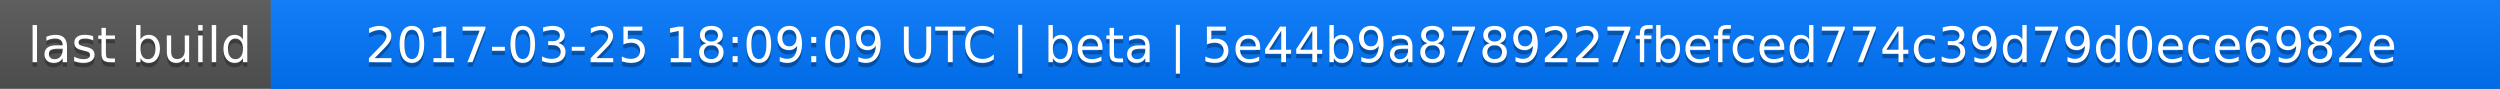
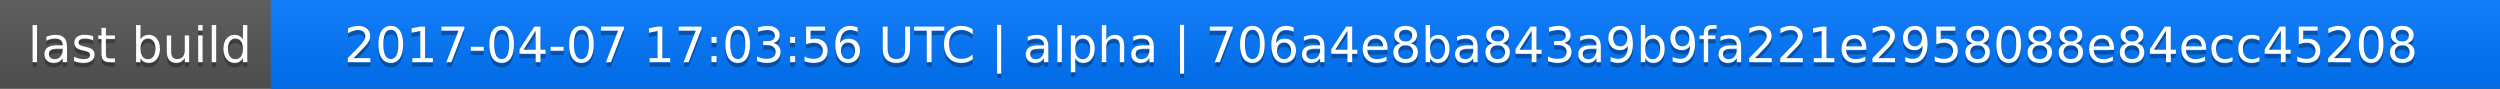
<svg xmlns="http://www.w3.org/2000/svg" width="563" height="20">
  <linearGradient id="a" x2="0" y2="100%">
    <stop offset="0" stop-color="#bbb" stop-opacity=".1" />
    <stop offset="1" stop-opacity=".1" />
  </linearGradient>
  <rect rx="0" width="563" height="20" fill="#555" />
  <rect rx="0" x="61" width="502" height="20" fill="#07f" />
  <path fill="#07f" d="M61 0h4v20h-4z" />
  <rect rx="0" width="563" height="20" fill="url(#a)" />
  <g fill="#fff" text-anchor="middle" font-family="DejaVu Sans,Verdana,Geneva,sans-serif" font-size="11">
    <text x="31.5" y="15" fill="#010101" fill-opacity=".3">last build</text>
    <text x="31.5" y="14">last build</text>
-     <text x="311" y="15" fill="#010101" fill-opacity=".3">2017-03-25 18:09:09 UTC | beta | 5e44b9a8789227fbefced774c39d79d0ece6982e</text>
-     <text x="311" y="14">2017-03-25 18:09:09 UTC | beta | 5e44b9a8789227fbefced774c39d79d0ece6982e</text>
+     <text x="311" y="15" fill="#010101" fill-opacity=".3">2017-04-07 17:03:56 UTC | alpha | 706a4e8ba843a9b9fa221e2958088e84ecc45208</text>
+     <text x="311" y="14">2017-04-07 17:03:56 UTC | alpha | 706a4e8ba843a9b9fa221e2958088e84ecc45208</text>
  </g>
</svg>
